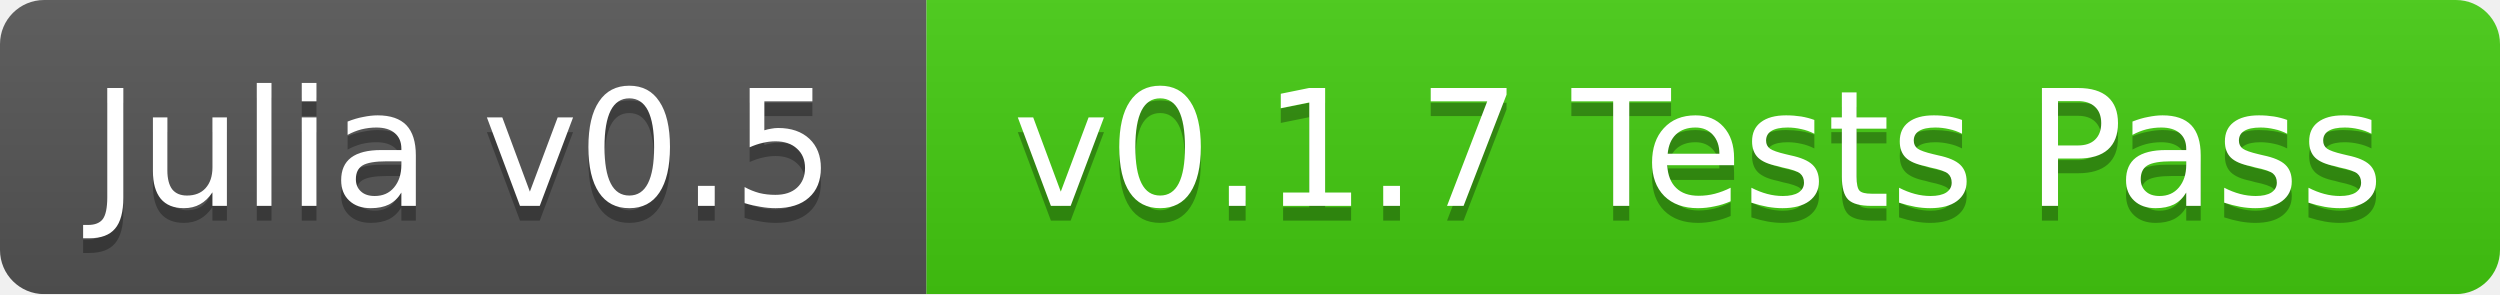
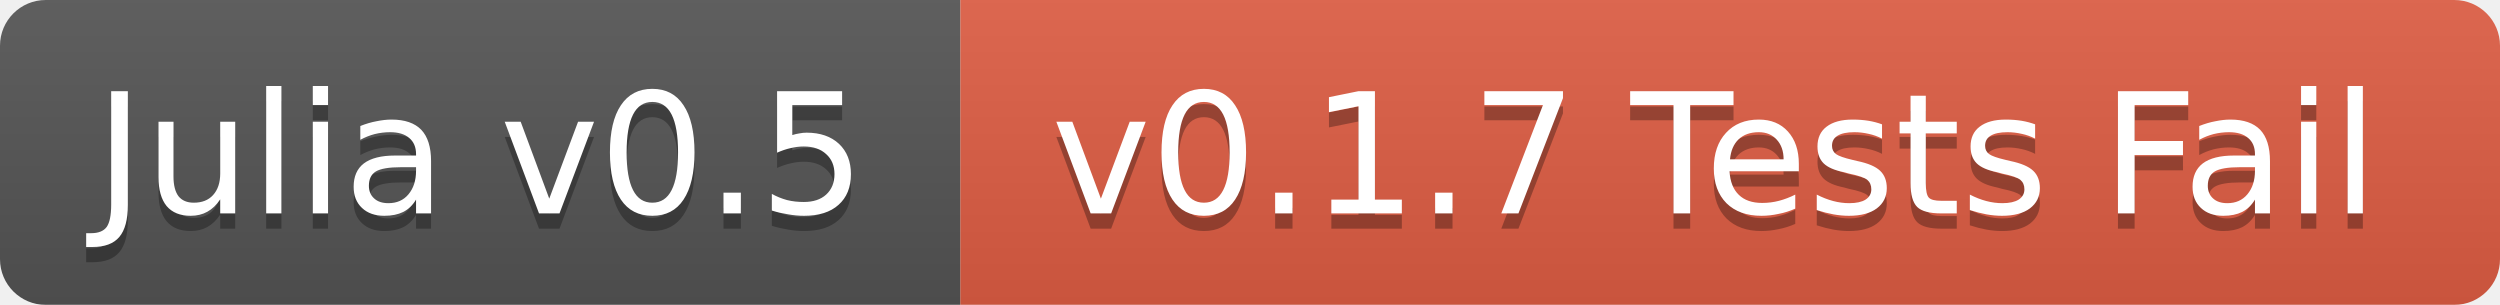
- <svg xmlns="http://www.w3.org/2000/svg" width="170" height="20">
+ <svg xmlns="http://www.w3.org/2000/svg" width="164" height="20">
  <linearGradient id="b" x2="0" y2="100%">
    <stop offset="0" stop-color="#bbb" stop-opacity=".1" />
    <stop offset="1" stop-opacity=".1" />
  </linearGradient>
  <mask id="a">
-     <rect width="170" height="20" rx="3" fill="#fff" />
+     <rect width="164" height="20" rx="3" fill="#fff" />
  </mask>
  <g mask="url(#a)">
    <path fill="#555" d="M0 0h63v20H0z" />
-     <path fill="#4c1" d="M63 0h107v20H63z" />
-     <path fill="url(#b)" d="M0 0h170v20H0z" />
+     <path fill="#e05d44" d="M63 0h101v20H63z" />
+     <path fill="url(#b)" d="M0 0h164v20H0z" />
  </g>
  <g fill="#fff" text-anchor="middle" font-family="DejaVu Sans,Verdana,Geneva,sans-serif" font-size="11">
    <text x="31.5" y="15" fill="#010101" fill-opacity=".3">Julia v0.5</text>
    <text x="31.5" y="14">Julia v0.5</text>
-     <text x="115.5" y="15" fill="#010101" fill-opacity=".3">v0.1.7 Tests Pass</text>
-     <text x="115.5" y="14">v0.1.7 Tests Pass</text>
+     <text x="112.5" y="15" fill="#010101" fill-opacity=".3">v0.1.7 Tests Fail</text>
+     <text x="112.5" y="14">v0.1.7 Tests Fail</text>
  </g>
</svg>
